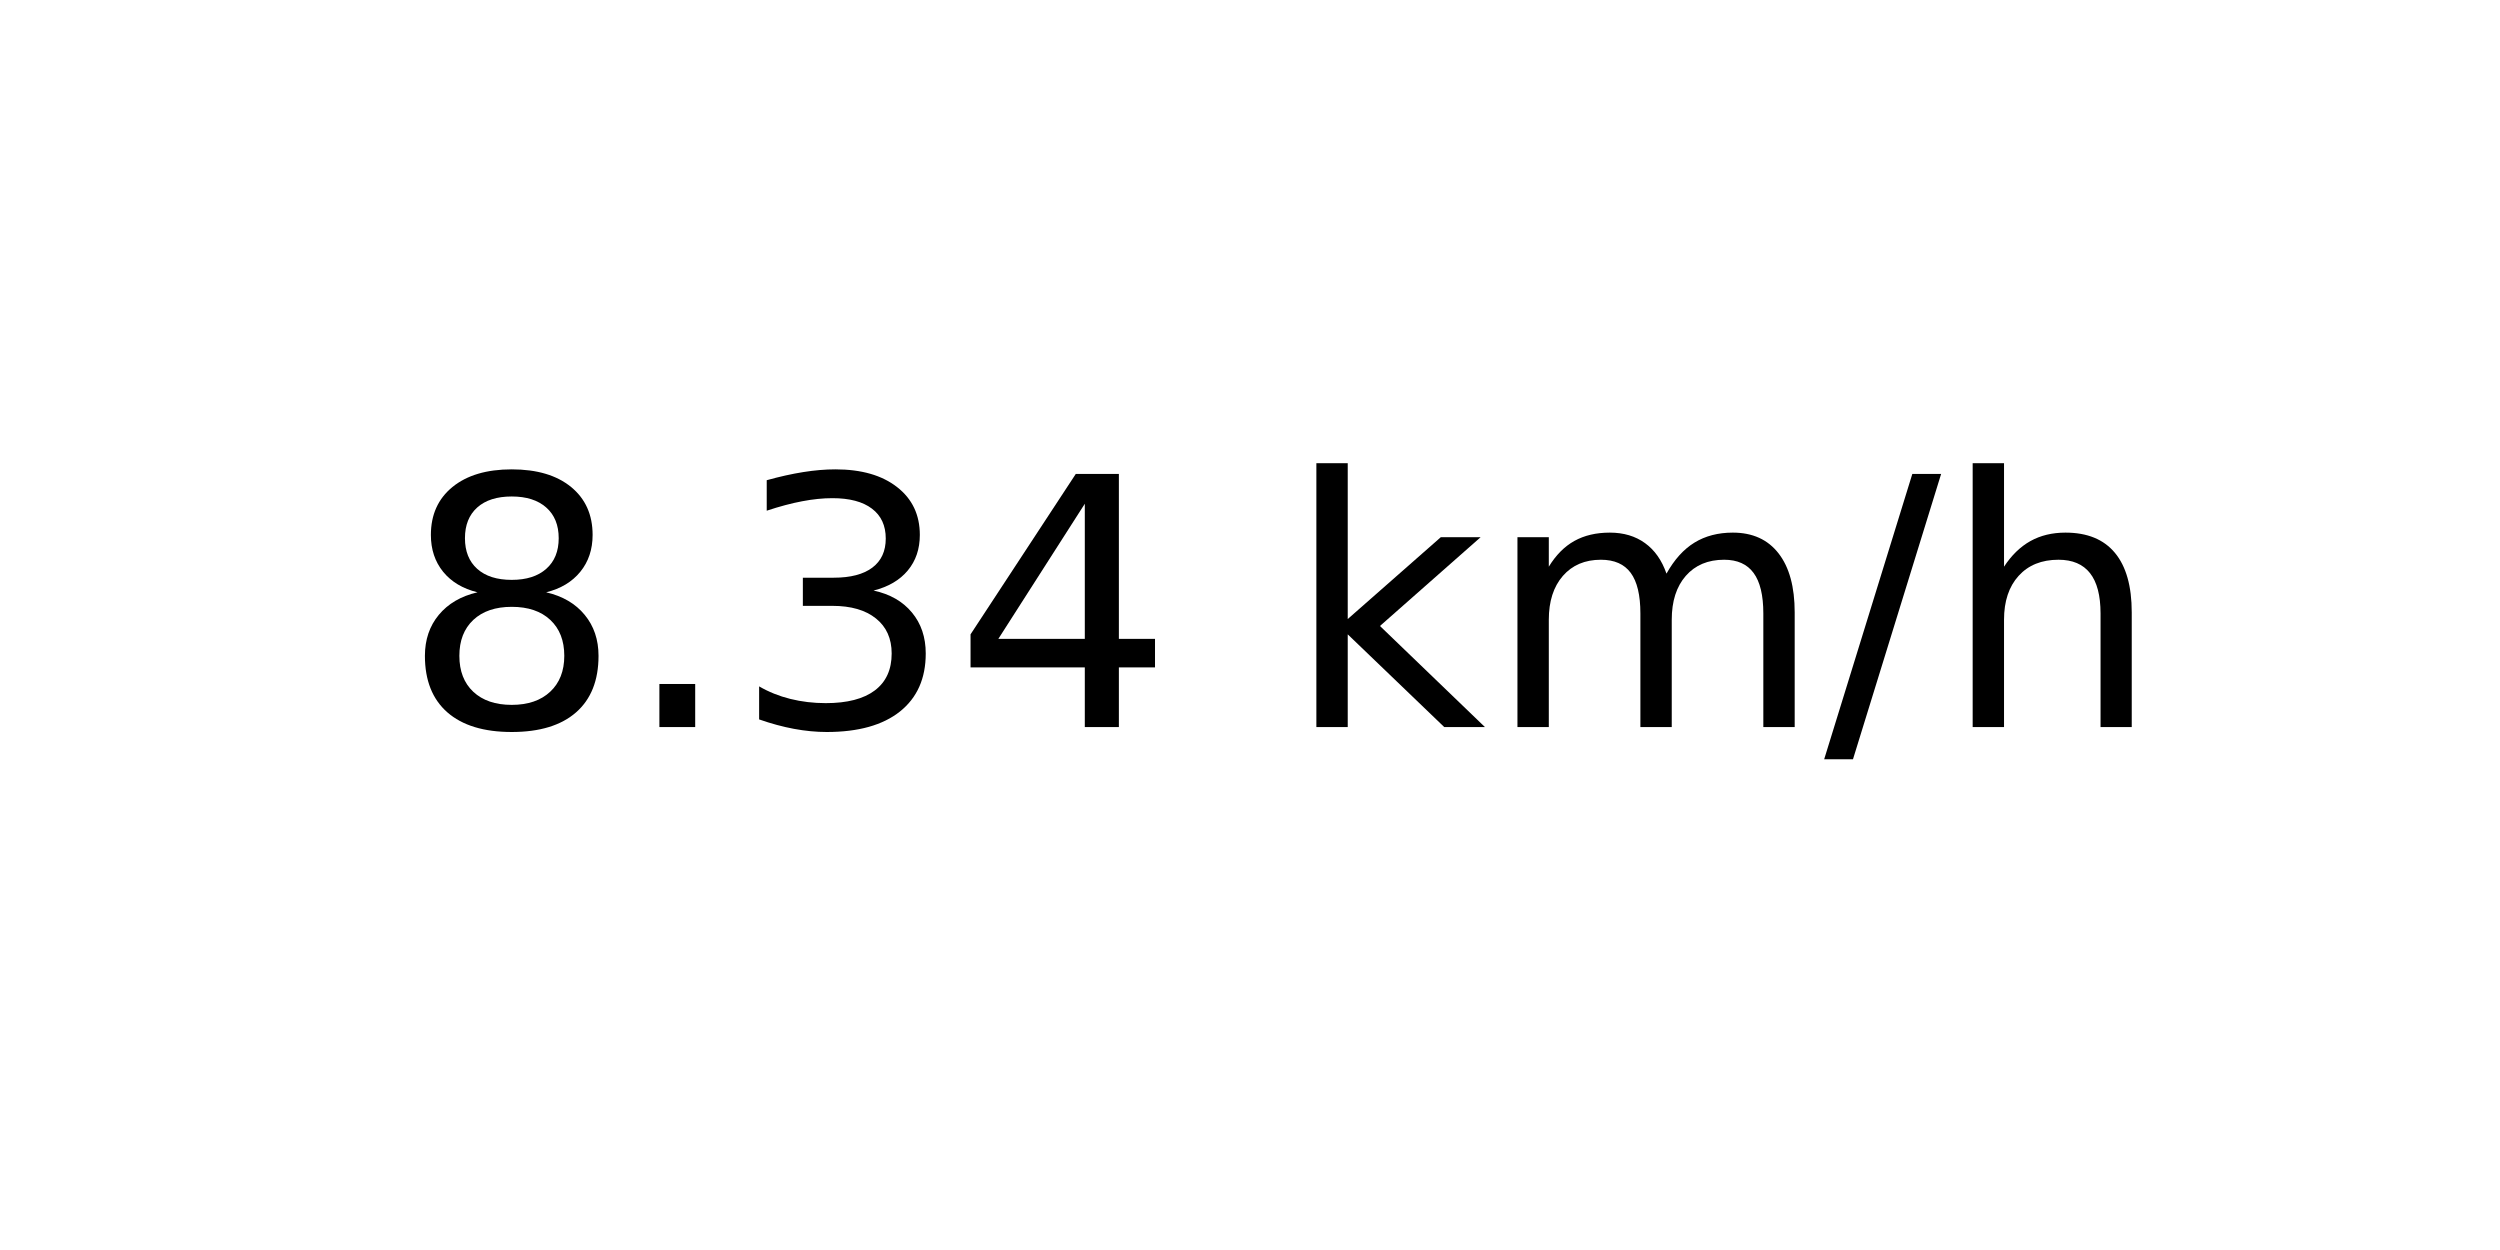
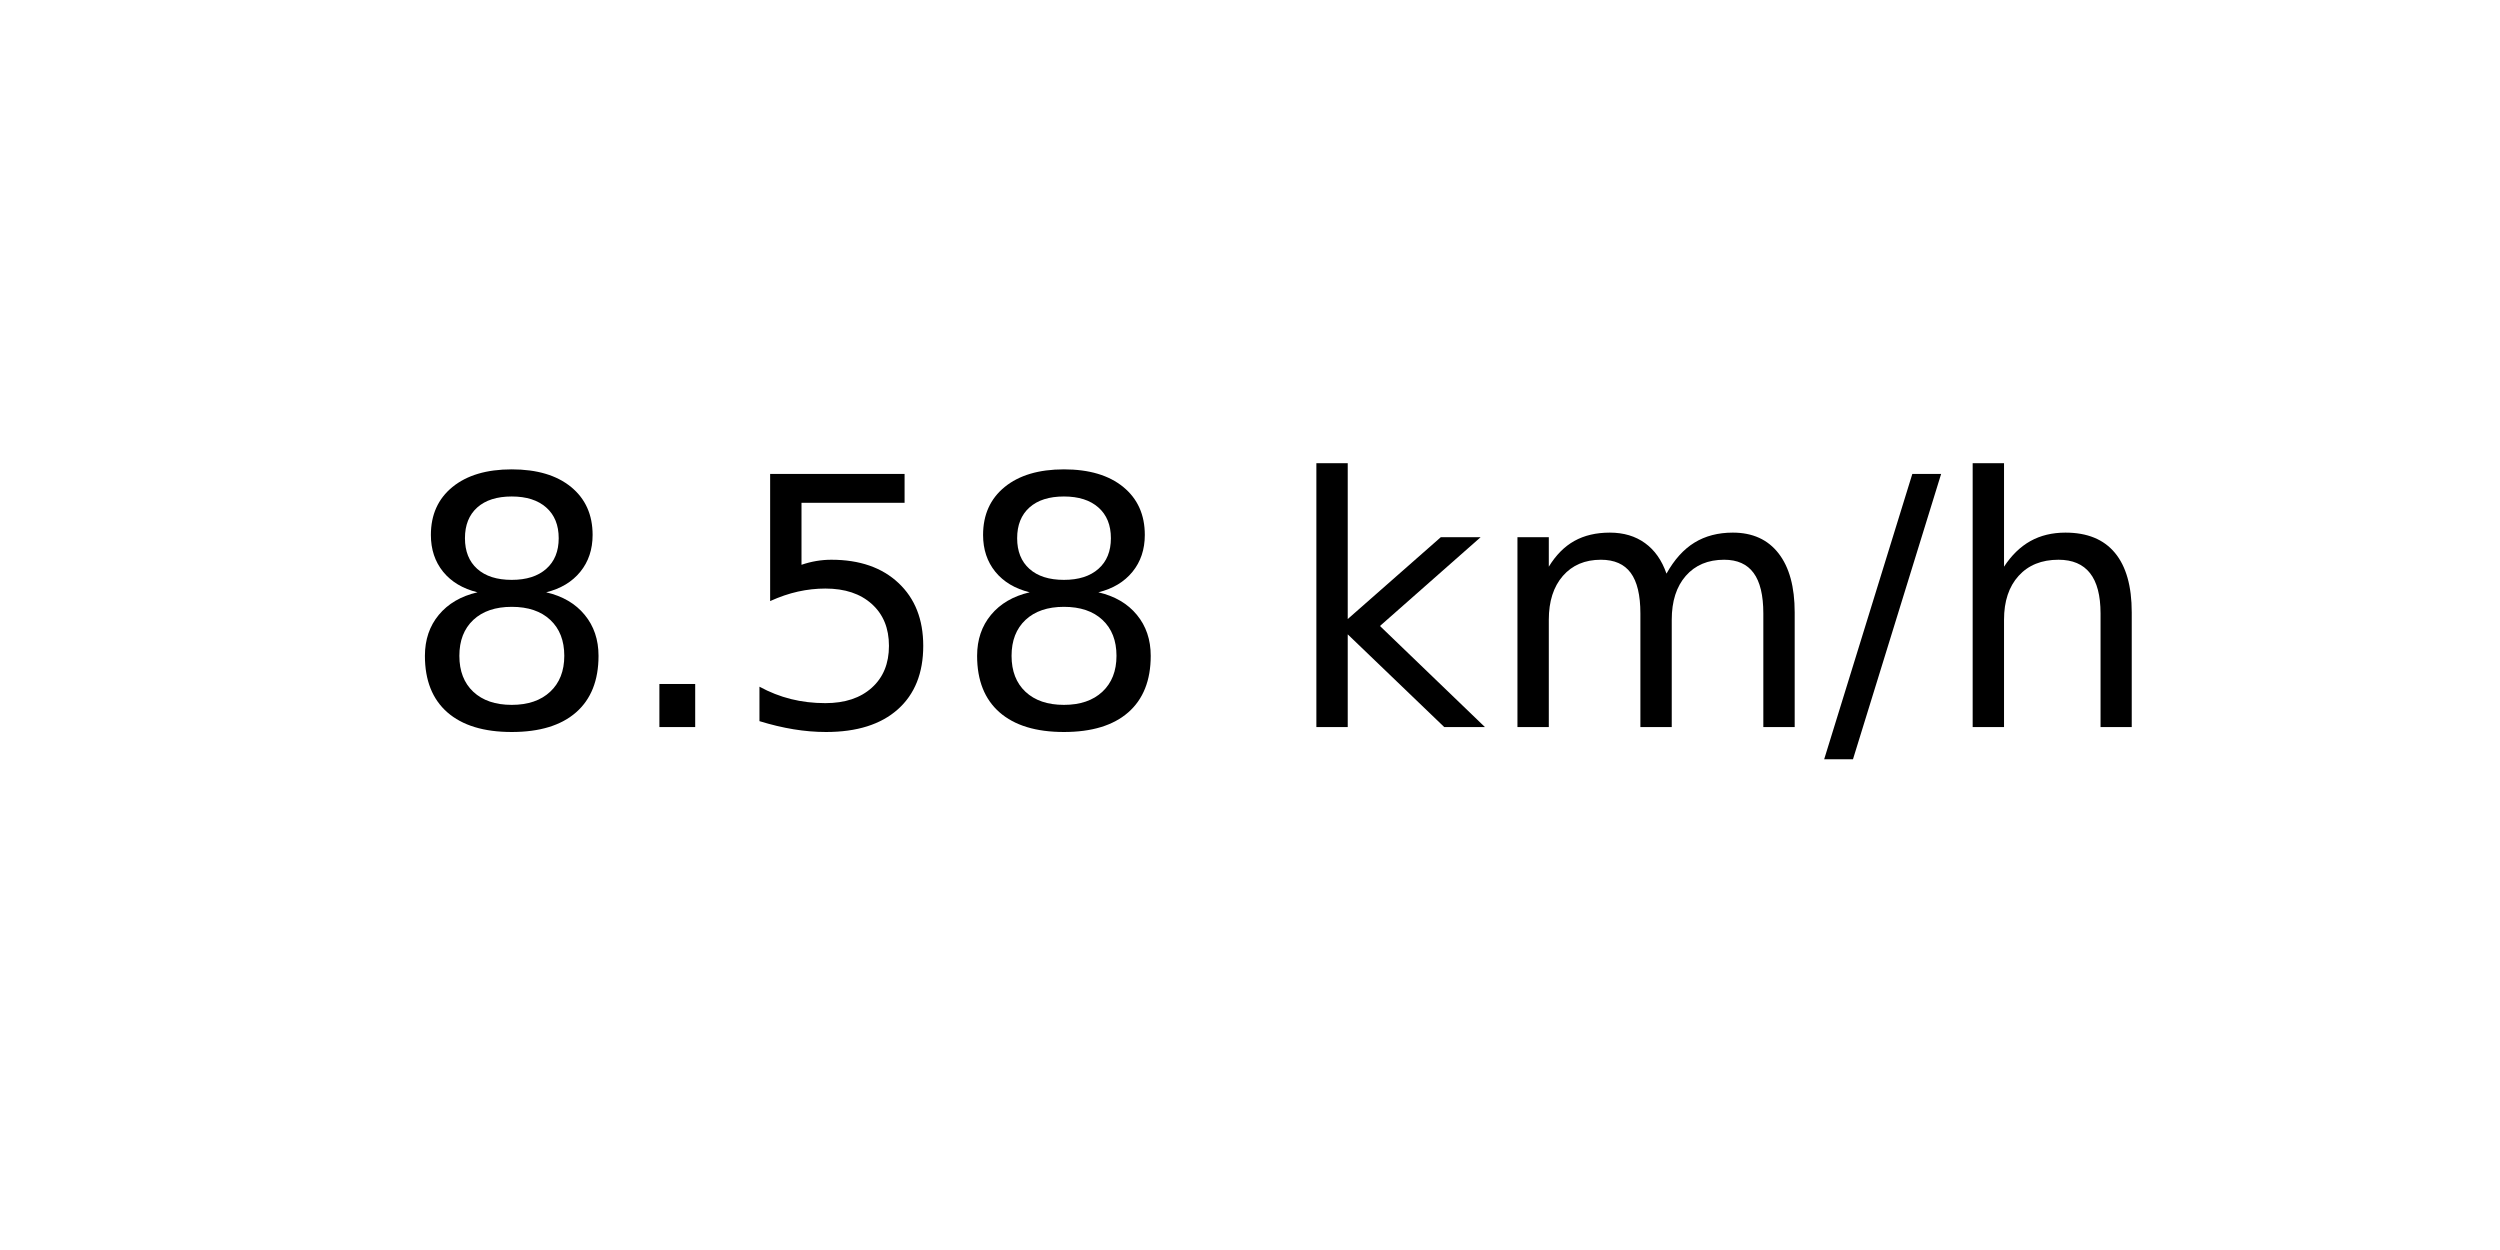
<svg xmlns="http://www.w3.org/2000/svg" xmlns:xlink="http://www.w3.org/1999/xlink" width="72pt" height="36pt" viewBox="0 0 72 36" version="1.1">
  <defs>
    <style type="text/css">*{stroke-linejoin: round; stroke-linecap: butt}</style>
  </defs>
  <g id="figure_1">
    <g id="axes_1">
      <g id="text_1">
        <g transform="translate(11.55937 20.93937) scale(0.1 -0.1)">
          <defs>
            <path id="DejaVuSans-38" d="M 2034 2216  Q 1584 2216 1326 1975  Q 1069 1734 1069 1313  Q 1069 891 1326 650  Q 1584 409 2034 409  Q 2484 409 2743 651  Q 3003 894 3003 1313  Q 3003 1734 2745 1975  Q 2488 2216 2034 2216  z M 1403 2484  Q 997 2584 770 2862  Q 544 3141 544 3541  Q 544 4100 942 4425  Q 1341 4750 2034 4750  Q 2731 4750 3128 4425  Q 3525 4100 3525 3541  Q 3525 3141 3298 2862  Q 3072 2584 2669 2484  Q 3125 2378 3379 2068  Q 3634 1759 3634 1313  Q 3634 634 3220 271  Q 2806 -91 2034 -91  Q 1263 -91 848 271  Q 434 634 434 1313  Q 434 1759 690 2068  Q 947 2378 1403 2484  z M 1172 3481  Q 1172 3119 1398 2916  Q 1625 2713 2034 2713  Q 2441 2713 2670 2916  Q 2900 3119 2900 3481  Q 2900 3844 2670 4047  Q 2441 4250 2034 4250  Q 1625 4250 1398 4047  Q 1172 3844 1172 3481  z " transform="scale(0.015625)" />
            <path id="DejaVuSans-2e" d="M 684 794  L 1344 794  L 1344 0  L 684 0  L 684 794  z " transform="scale(0.015625)" />
-             <path id="DejaVuSans-33" d="M 2597 2516  Q 3050 2419 3304 2112  Q 3559 1806 3559 1356  Q 3559 666 3084 287  Q 2609 -91 1734 -91  Q 1441 -91 1130 -33  Q 819 25 488 141  L 488 750  Q 750 597 1062 519  Q 1375 441 1716 441  Q 2309 441 2620 675  Q 2931 909 2931 1356  Q 2931 1769 2642 2001  Q 2353 2234 1838 2234  L 1294 2234  L 1294 2753  L 1863 2753  Q 2328 2753 2575 2939  Q 2822 3125 2822 3475  Q 2822 3834 2567 4026  Q 2313 4219 1838 4219  Q 1578 4219 1281 4162  Q 984 4106 628 3988  L 628 4550  Q 988 4650 1302 4700  Q 1616 4750 1894 4750  Q 2613 4750 3031 4423  Q 3450 4097 3450 3541  Q 3450 3153 3228 2886  Q 3006 2619 2597 2516  z " transform="scale(0.015625)" />
-             <path id="DejaVuSans-34" d="M 2419 4116  L 825 1625  L 2419 1625  L 2419 4116  z M 2253 4666  L 3047 4666  L 3047 1625  L 3713 1625  L 3713 1100  L 3047 1100  L 3047 0  L 2419 0  L 2419 1100  L 313 1100  L 313 1709  L 2253 4666  z " transform="scale(0.015625)" />
+             <path id="DejaVuSans-35" d="M 691 4666  L 3169 4666  L 3169 4134  L 1269 4134  L 1269 2991  Q 1406 3038 1543 3061  Q 1681 3084 1819 3084  Q 2600 3084 3056 2656  Q 3513 2228 3513 1497  Q 3513 744 3044 326  Q 2575 -91 1722 -91  Q 1428 -91 1123 -41  Q 819 9 494 109  L 494 744  Q 775 591 1075 516  Q 1375 441 1709 441  Q 2250 441 2565 725  Q 2881 1009 2881 1497  Q 2881 1984 2565 2268  Q 2250 2553 1709 2553  Q 1456 2553 1204 2497  Q 953 2441 691 2322  L 691 4666  z " transform="scale(0.015625)" />
            <path id="DejaVuSans-20" transform="scale(0.015625)" />
            <path id="DejaVuSans-6b" d="M 581 4863  L 1159 4863  L 1159 1991  L 2875 3500  L 3609 3500  L 1753 1863  L 3688 0  L 2938 0  L 1159 1709  L 1159 0  L 581 0  L 581 4863  z " transform="scale(0.015625)" />
            <path id="DejaVuSans-6d" d="M 3328 2828  Q 3544 3216 3844 3400  Q 4144 3584 4550 3584  Q 5097 3584 5394 3201  Q 5691 2819 5691 2113  L 5691 0  L 5113 0  L 5113 2094  Q 5113 2597 4934 2840  Q 4756 3084 4391 3084  Q 3944 3084 3684 2787  Q 3425 2491 3425 1978  L 3425 0  L 2847 0  L 2847 2094  Q 2847 2600 2669 2842  Q 2491 3084 2119 3084  Q 1678 3084 1418 2786  Q 1159 2488 1159 1978  L 1159 0  L 581 0  L 581 3500  L 1159 3500  L 1159 2956  Q 1356 3278 1631 3431  Q 1906 3584 2284 3584  Q 2666 3584 2933 3390  Q 3200 3197 3328 2828  z " transform="scale(0.015625)" />
            <path id="DejaVuSans-2f" d="M 1625 4666  L 2156 4666  L 531 -594  L 0 -594  L 1625 4666  z " transform="scale(0.015625)" />
            <path id="DejaVuSans-68" d="M 3513 2113  L 3513 0  L 2938 0  L 2938 2094  Q 2938 2591 2744 2837  Q 2550 3084 2163 3084  Q 1697 3084 1428 2787  Q 1159 2491 1159 1978  L 1159 0  L 581 0  L 581 4863  L 1159 4863  L 1159 2956  Q 1366 3272 1645 3428  Q 1925 3584 2291 3584  Q 2894 3584 3203 3211  Q 3513 2838 3513 2113  z " transform="scale(0.015625)" />
          </defs>
          <use xlink:href="#DejaVuSans-38" />
          <use xlink:href="#DejaVuSans-2e" x="63.623" />
-           <use xlink:href="#DejaVuSans-33" x="95.41" />
-           <use xlink:href="#DejaVuSans-34" x="159.033" />
+           <use xlink:href="#DejaVuSans-35" x="95.41" />
+           <use xlink:href="#DejaVuSans-38" x="159.033" />
          <use xlink:href="#DejaVuSans-20" x="222.656" />
          <use xlink:href="#DejaVuSans-6b" x="254.443" />
          <use xlink:href="#DejaVuSans-6d" x="312.354" />
          <use xlink:href="#DejaVuSans-2f" x="409.766" />
          <use xlink:href="#DejaVuSans-68" x="443.457" />
        </g>
      </g>
    </g>
  </g>
</svg>
